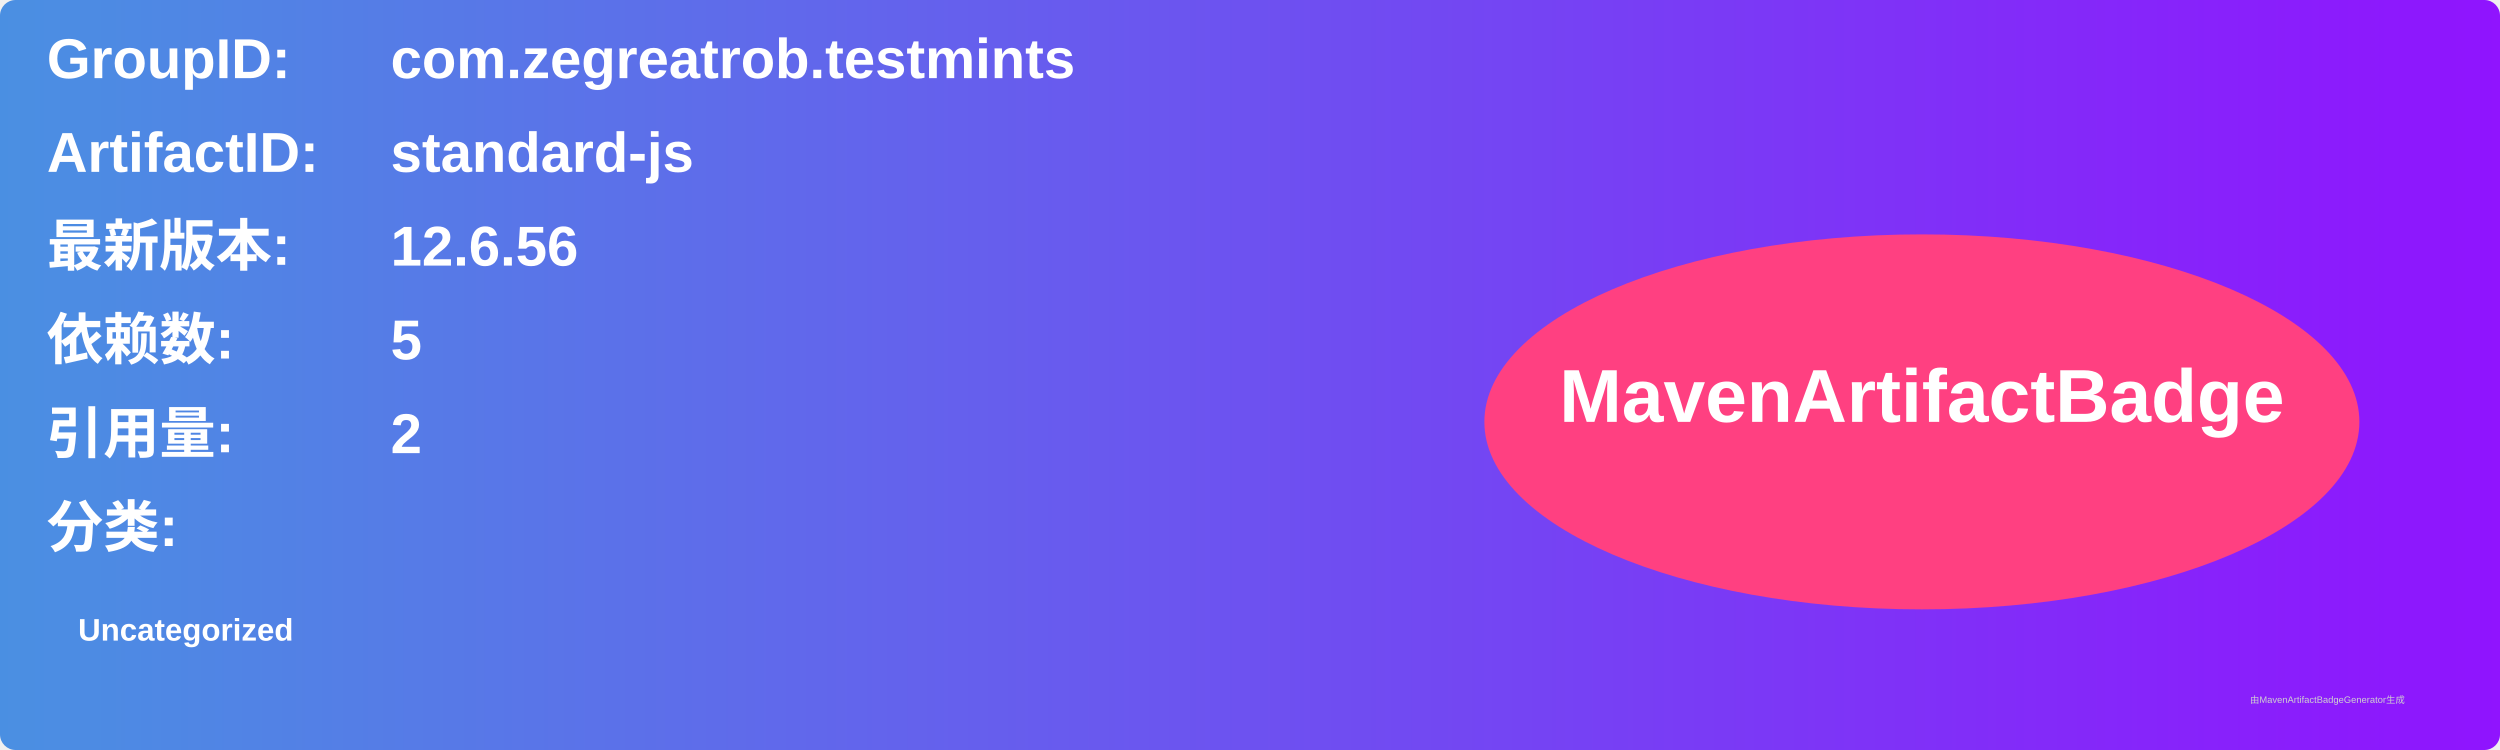
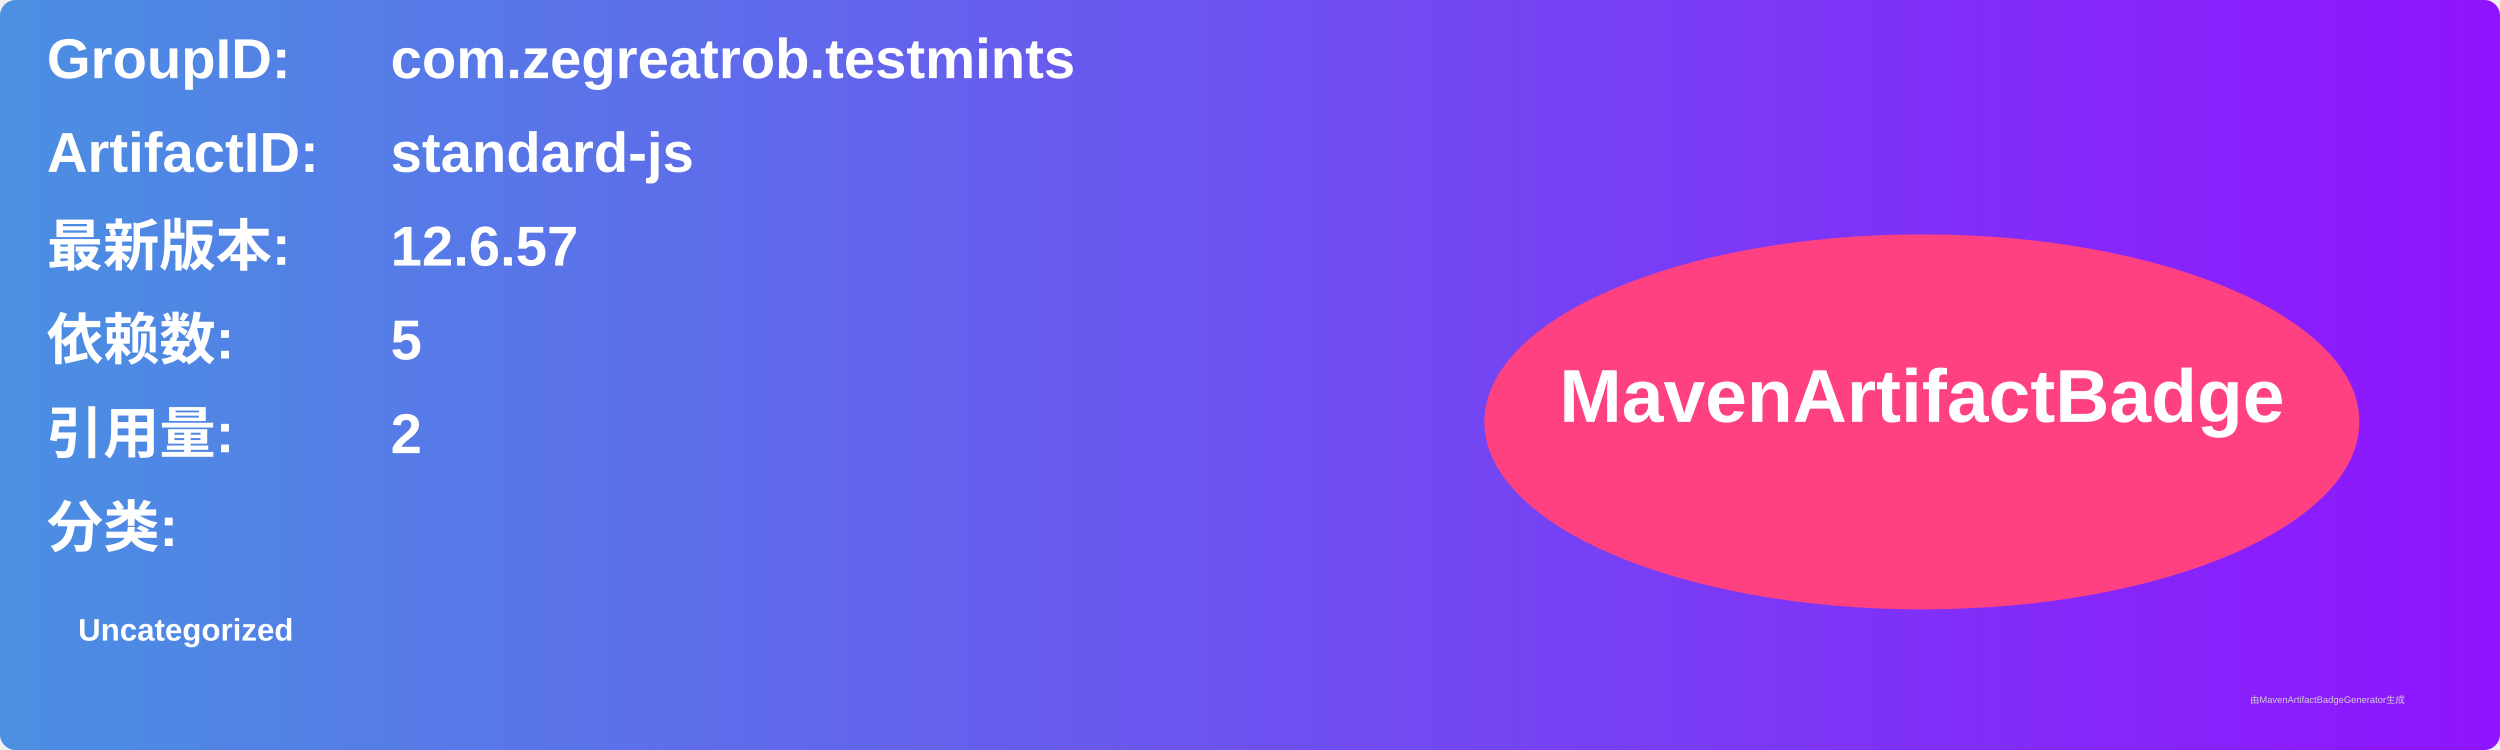
<svg xmlns="http://www.w3.org/2000/svg" width="800" height="240" viewBox="0 0 800 240">
  <linearGradient id="grad" x1="0%" y1="0%" x2="100%" y2="0%">
    <stop offset="0%" stop-color="#4a90e2" />
    <stop offset="100%" stop-color="#9013fe" />
  </linearGradient>
  <rect width="100%" height="100%" rx="5" ry="5" fill="url(#grad)" />
  <g transform="translate(15, 15)">
    <text x="0" y="10" font-family="Arial" font-size="18" fill="white" font-weight="bold" width="260">GroupID:</text>
    <text x="110" y="10" font-family="Arial" font-size="18" fill="white" font-weight="bold" width="460">com.zegreatrob.testmints</text>
    <text x="0" y="40" font-family="Arial" font-size="18" fill="white" font-weight="bold" width="260">ArtifactID:</text>
    <text x="110" y="40" font-family="Arial" font-size="18" fill="white" font-weight="bold" width="460">standard-js</text>
    <text x="0" y="70" font-family="Arial" font-size="18" fill="white" font-weight="bold">最新版本:</text>
    <text x="110" y="70" font-family="Arial" font-size="18" fill="white" font-weight="bold">
-       <tspan font-weight="bold">12.6.56</tspan>
+       <tspan font-weight="bold">12.6.57</tspan>
    </text>
    <text x="0" y="100" font-family="Arial" font-size="18" fill="white" font-weight="bold">依赖数: </text>
    <text x="110" y="100" font-family="Arial" font-size="18" fill="white">
      <tspan font-weight="bold">5</tspan>
    </text>
    <text x="0" y="130" font-family="Arial" font-size="18" fill="white" font-weight="bold">引用量: </text>
    <text x="110" y="130" font-family="Arial" font-size="18" fill="white">
      <tspan font-weight="bold">2</tspan>
    </text>
    <text x="0" y="160" font-family="Arial" font-size="18" fill="white" font-weight="bold">分类:</text>
    <text x="10" y="190" font-family="Arial" font-size="10" fill="white">
      <tspan font-weight="bold">Uncategorized</tspan>
    </text>
    <ellipse cx="600" cy="120" rx="140" ry="60" fill="#ff4081" />
    <text x="600" y="120" text-anchor="middle" font-family="Arial" font-size="24" fill="white" font-weight="bold">MavenArtifactBadge</text>
  </g>
  <text x="720" y="225" font-family="Arial" font-size="3" fill="#d0d0d0">由MavenArtifactBadgeGenerator生成</text>
</svg>
